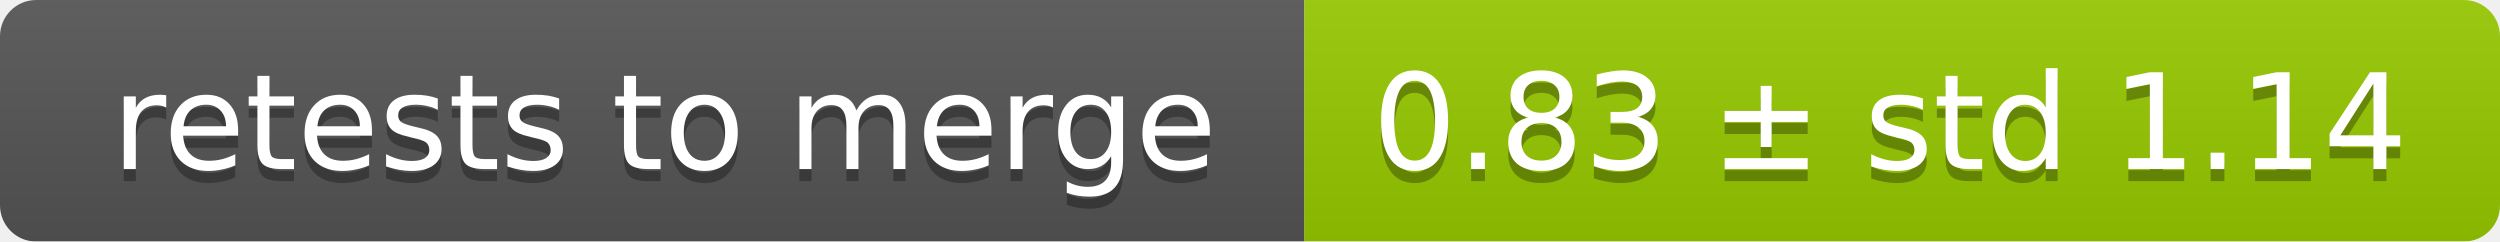
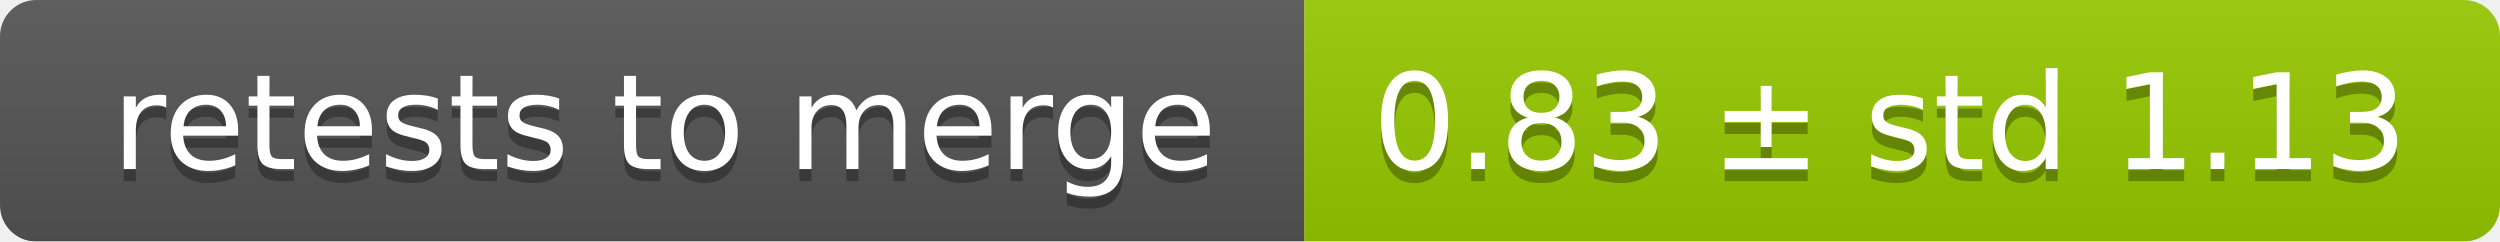
<svg xmlns="http://www.w3.org/2000/svg" width="207" height="20">
  <linearGradient id="smooth" x2="0" y2="100%">
    <stop offset="0" stop-color="#bbb" stop-opacity=".1" />
    <stop offset="1" stop-opacity=".1" />
  </linearGradient>
  <mask id="round">
    <rect width="207" height="20" rx="3" fill="#fff" />
  </mask>
  <g mask="url(#round)">
    <rect width="108" height="20" fill="#555" />
    <rect x="108" width="99" height="20" fill="#97ca00" />
    <rect width="207" height="20" fill="url(#smooth)" />
  </g>
  <g fill="#fff" text-anchor="middle" font-family="DejaVu Sans,Verdana,Geneva,sans-serif" font-size="11">
    <text x="55" y="15" fill="#010101" fill-opacity=".3">retests to merge</text>
    <text x="55" y="14">retests to merge</text>
-     <text x="156.5" y="15" fill="#010101" fill-opacity=".3">0.83 ± std 1.14</text>
-     <text x="156.5" y="14">0.83 ± std 1.14</text>
+     <text x="156.5" y="15" fill="#010101" fill-opacity=".3">0.83 ± std 1.13</text>
+     <text x="156.5" y="14">0.83 ± std 1.13</text>
  </g>
</svg>
